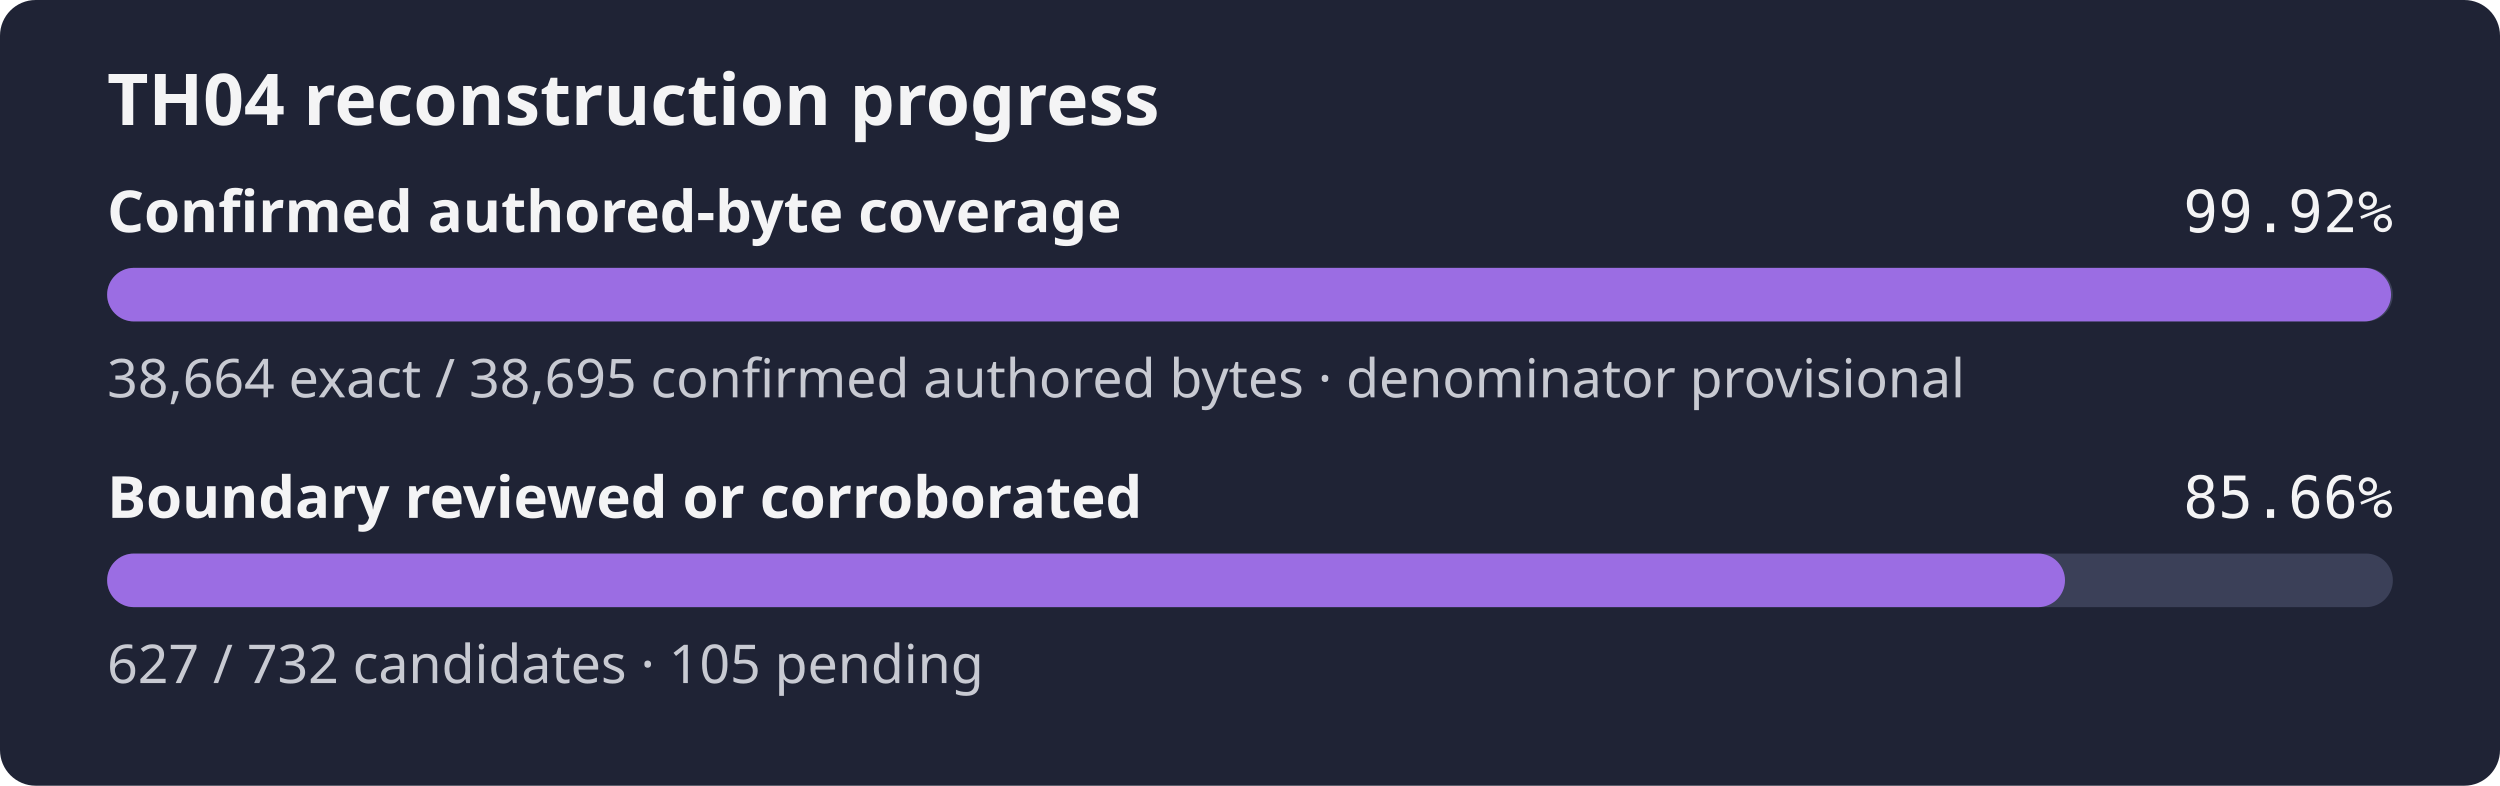
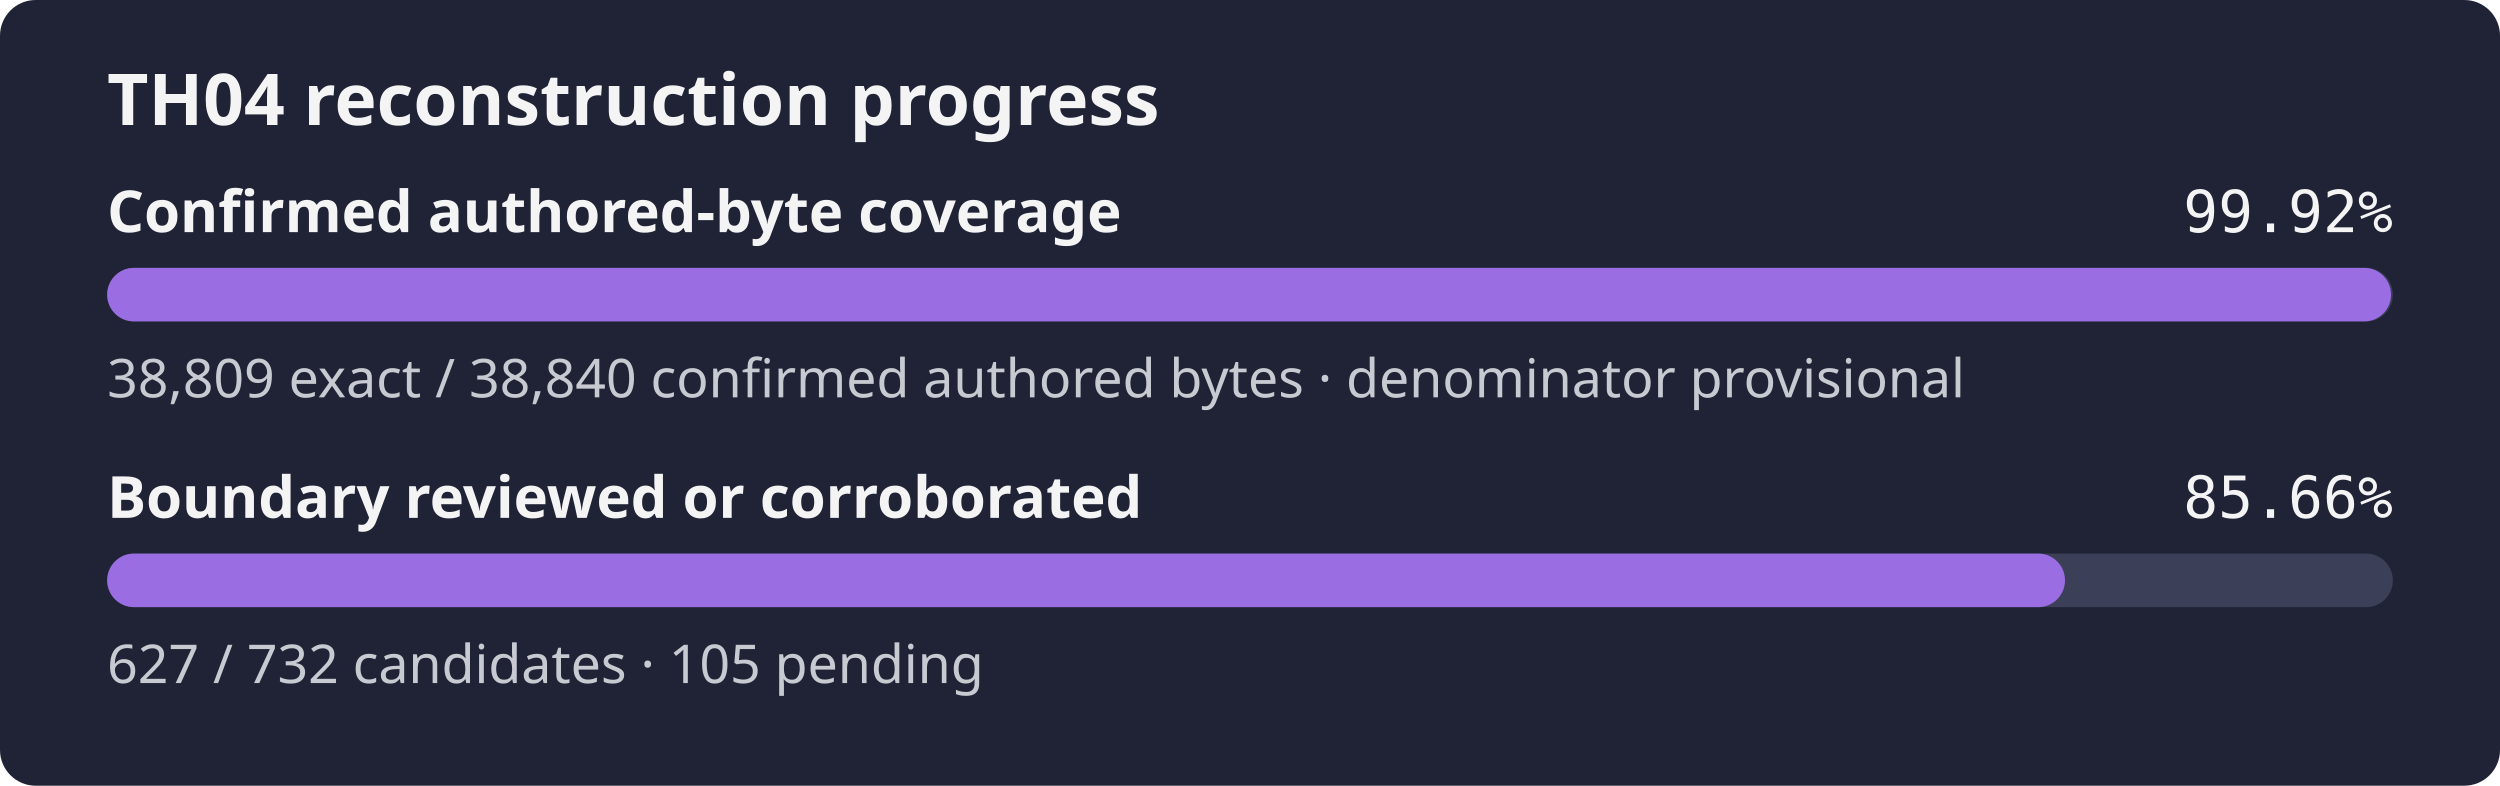
<svg xmlns="http://www.w3.org/2000/svg" width="560" height="176" role="img" aria-label="TH04 reconstruction progress: 99.92% of the confirmed authored-byte set is exact, boundary reviewed or corroborated 85.66%">
  <rect width="560" height="176" rx="8" fill="#1f2335" />
  <text x="24" y="28" fill="#f4f4f5" font-family="sans-serif" font-size="16" font-weight="600">TH04 reconstruction progress</text>
  <text x="24" y="52" fill="#f4f4f5" font-family="sans-serif" font-size="13" font-weight="600">Confirmed authored-byte coverage</text>
  <text x="536" y="52" fill="#f4f4f5" text-anchor="end" font-family="monospace" font-size="13">99.92%</text>
  <rect x="24" y="60" width="512" height="12" rx="6" fill="#3b4058" />
  <rect x="24" y="60" width="511.59" height="12" rx="6" fill="#9b6de3" />
-   <text x="24" y="89" fill="#c8cad2" font-family="sans-serif" font-size="12">38,664 exact / 38,695 confirmed authored bytes · denominator provisional</text>
+   <text x="24" y="89" fill="#c8cad2" font-family="sans-serif" font-size="12">38,809 exact / 38,840 confirmed authored bytes · denominator provisional</text>
  <text x="24" y="116" fill="#f4f4f5" font-family="sans-serif" font-size="13" font-weight="600">Boundary reviewed or corroborated</text>
  <text x="536" y="116" fill="#f4f4f5" text-anchor="end" font-family="monospace" font-size="13">85.66%</text>
  <rect x="24" y="124" width="512" height="12" rx="6" fill="#3b4058" />
  <rect x="24" y="124" width="438.56" height="12" rx="6" fill="#9b6de3" />
  <text x="24" y="153" fill="#c8cad2" font-family="sans-serif" font-size="12">627 / 732 candidates · 105 pending</text>
</svg>
